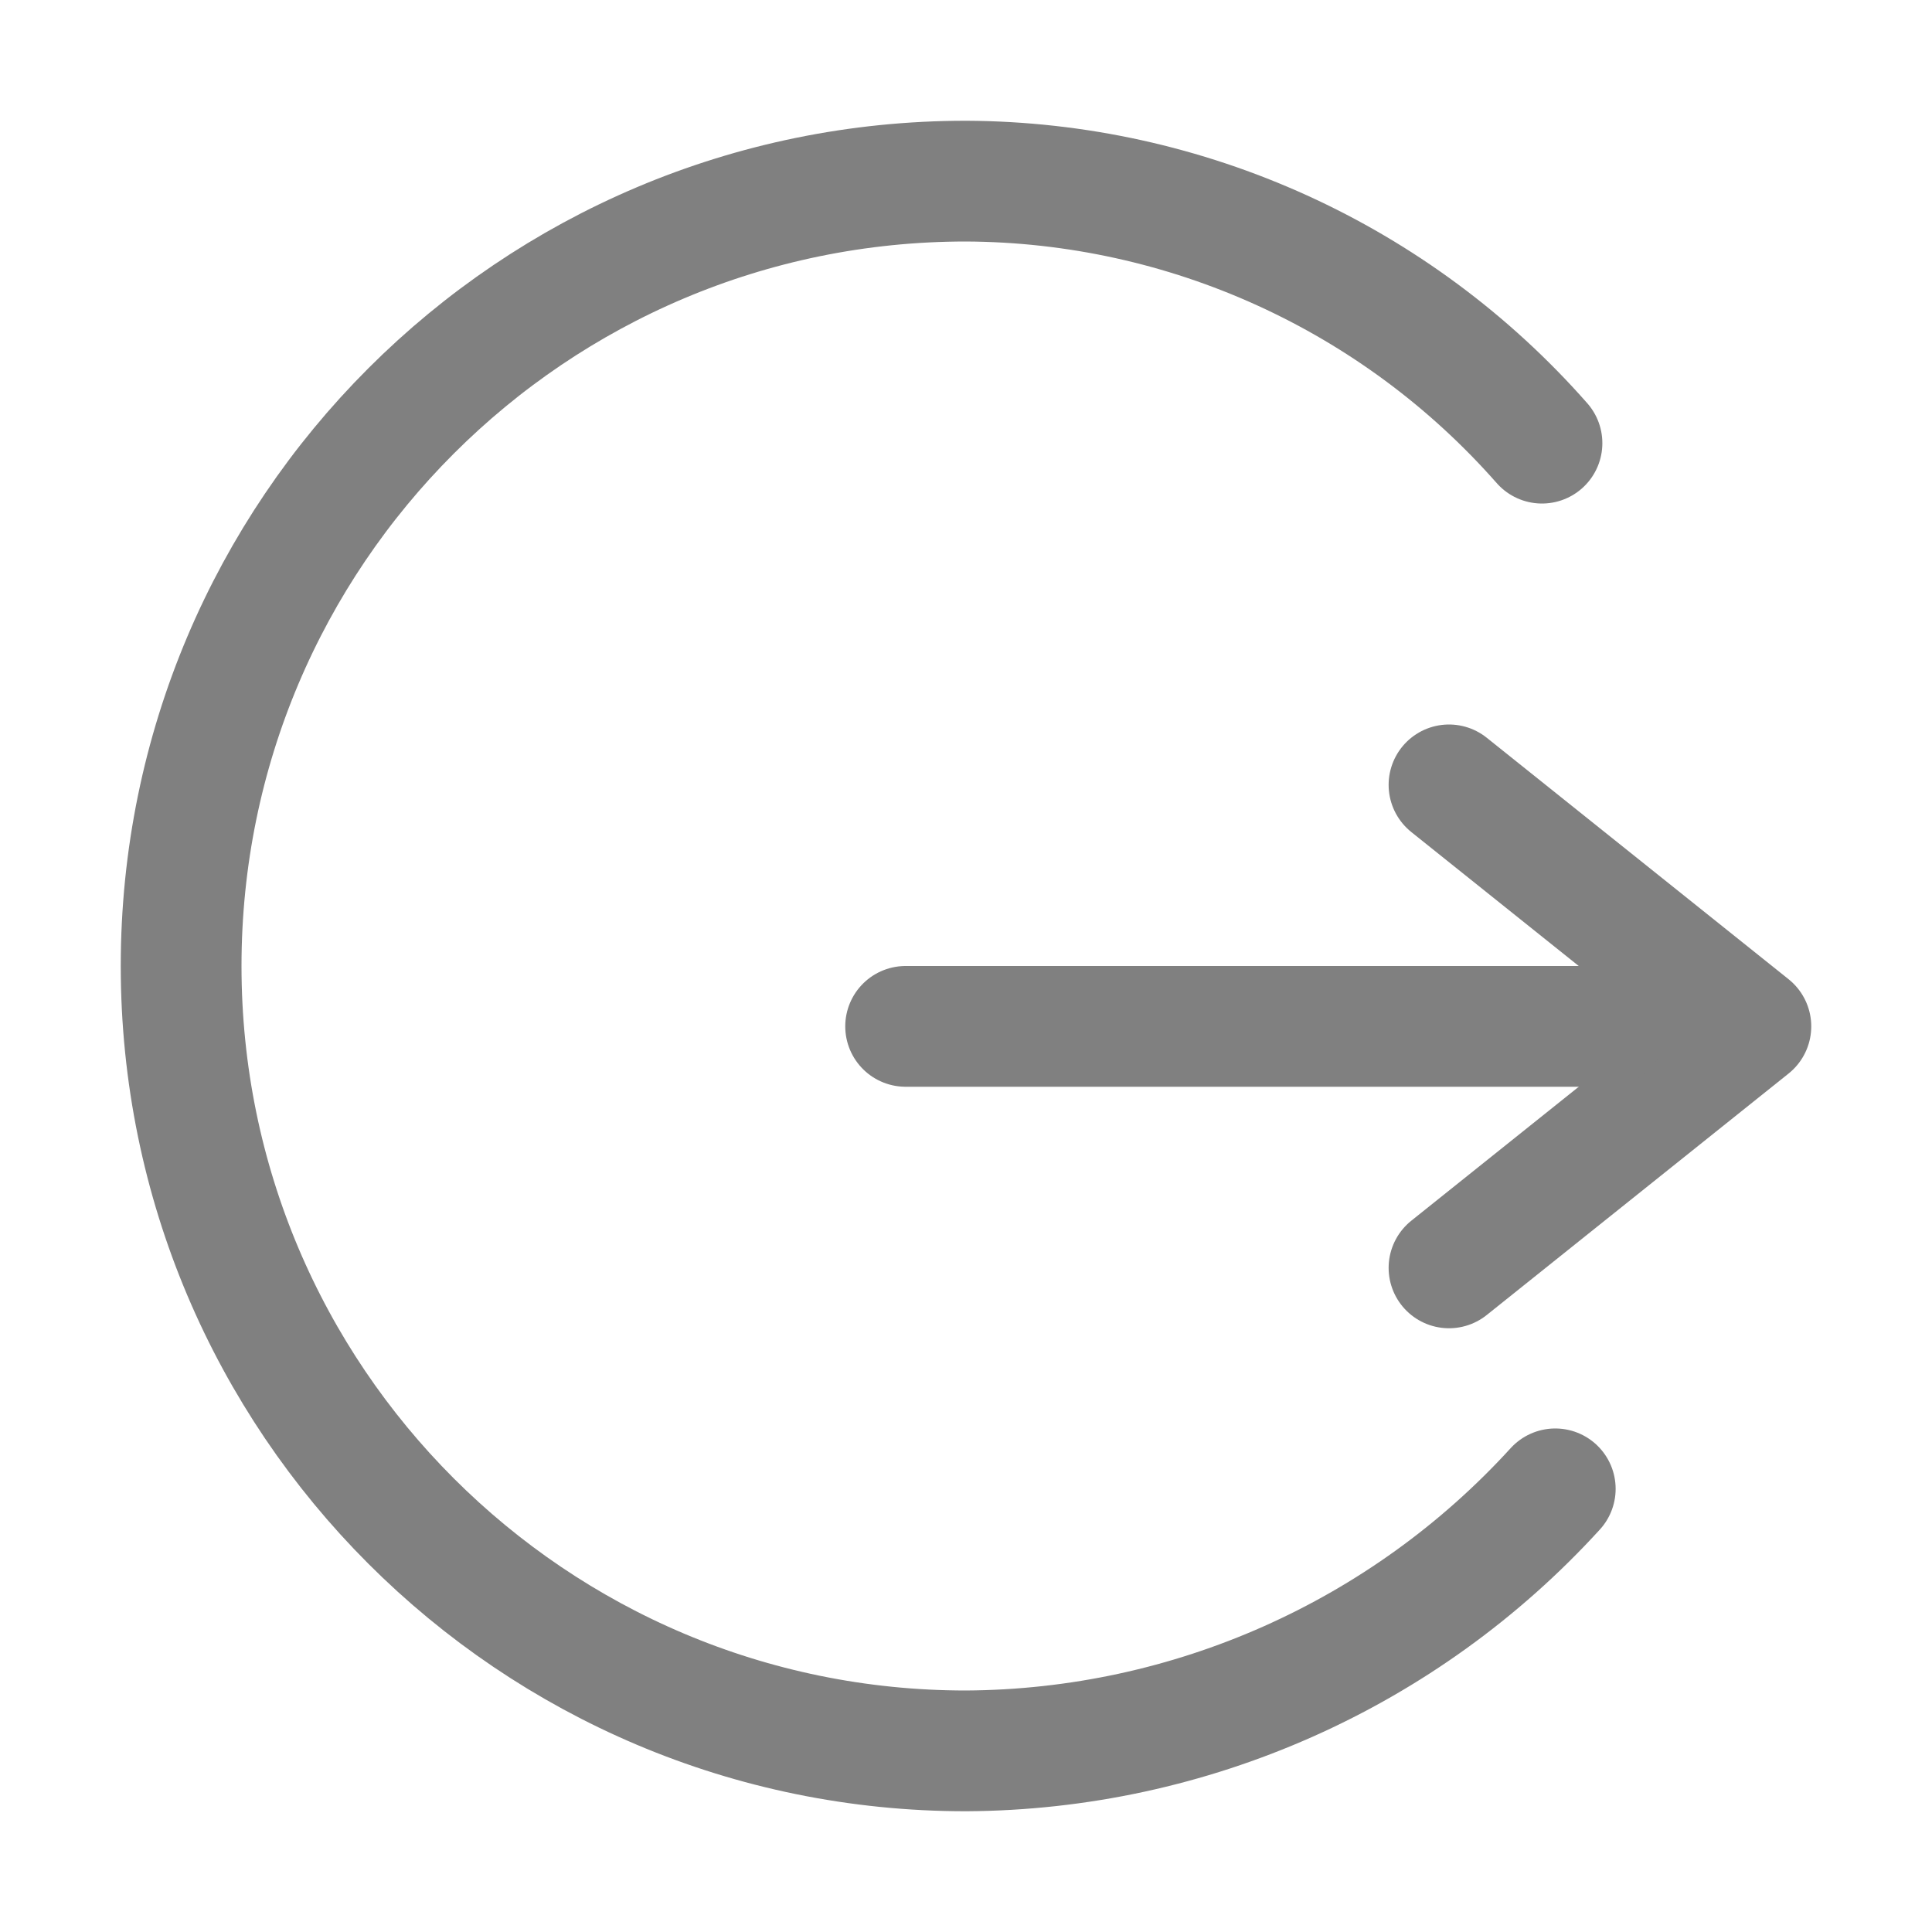
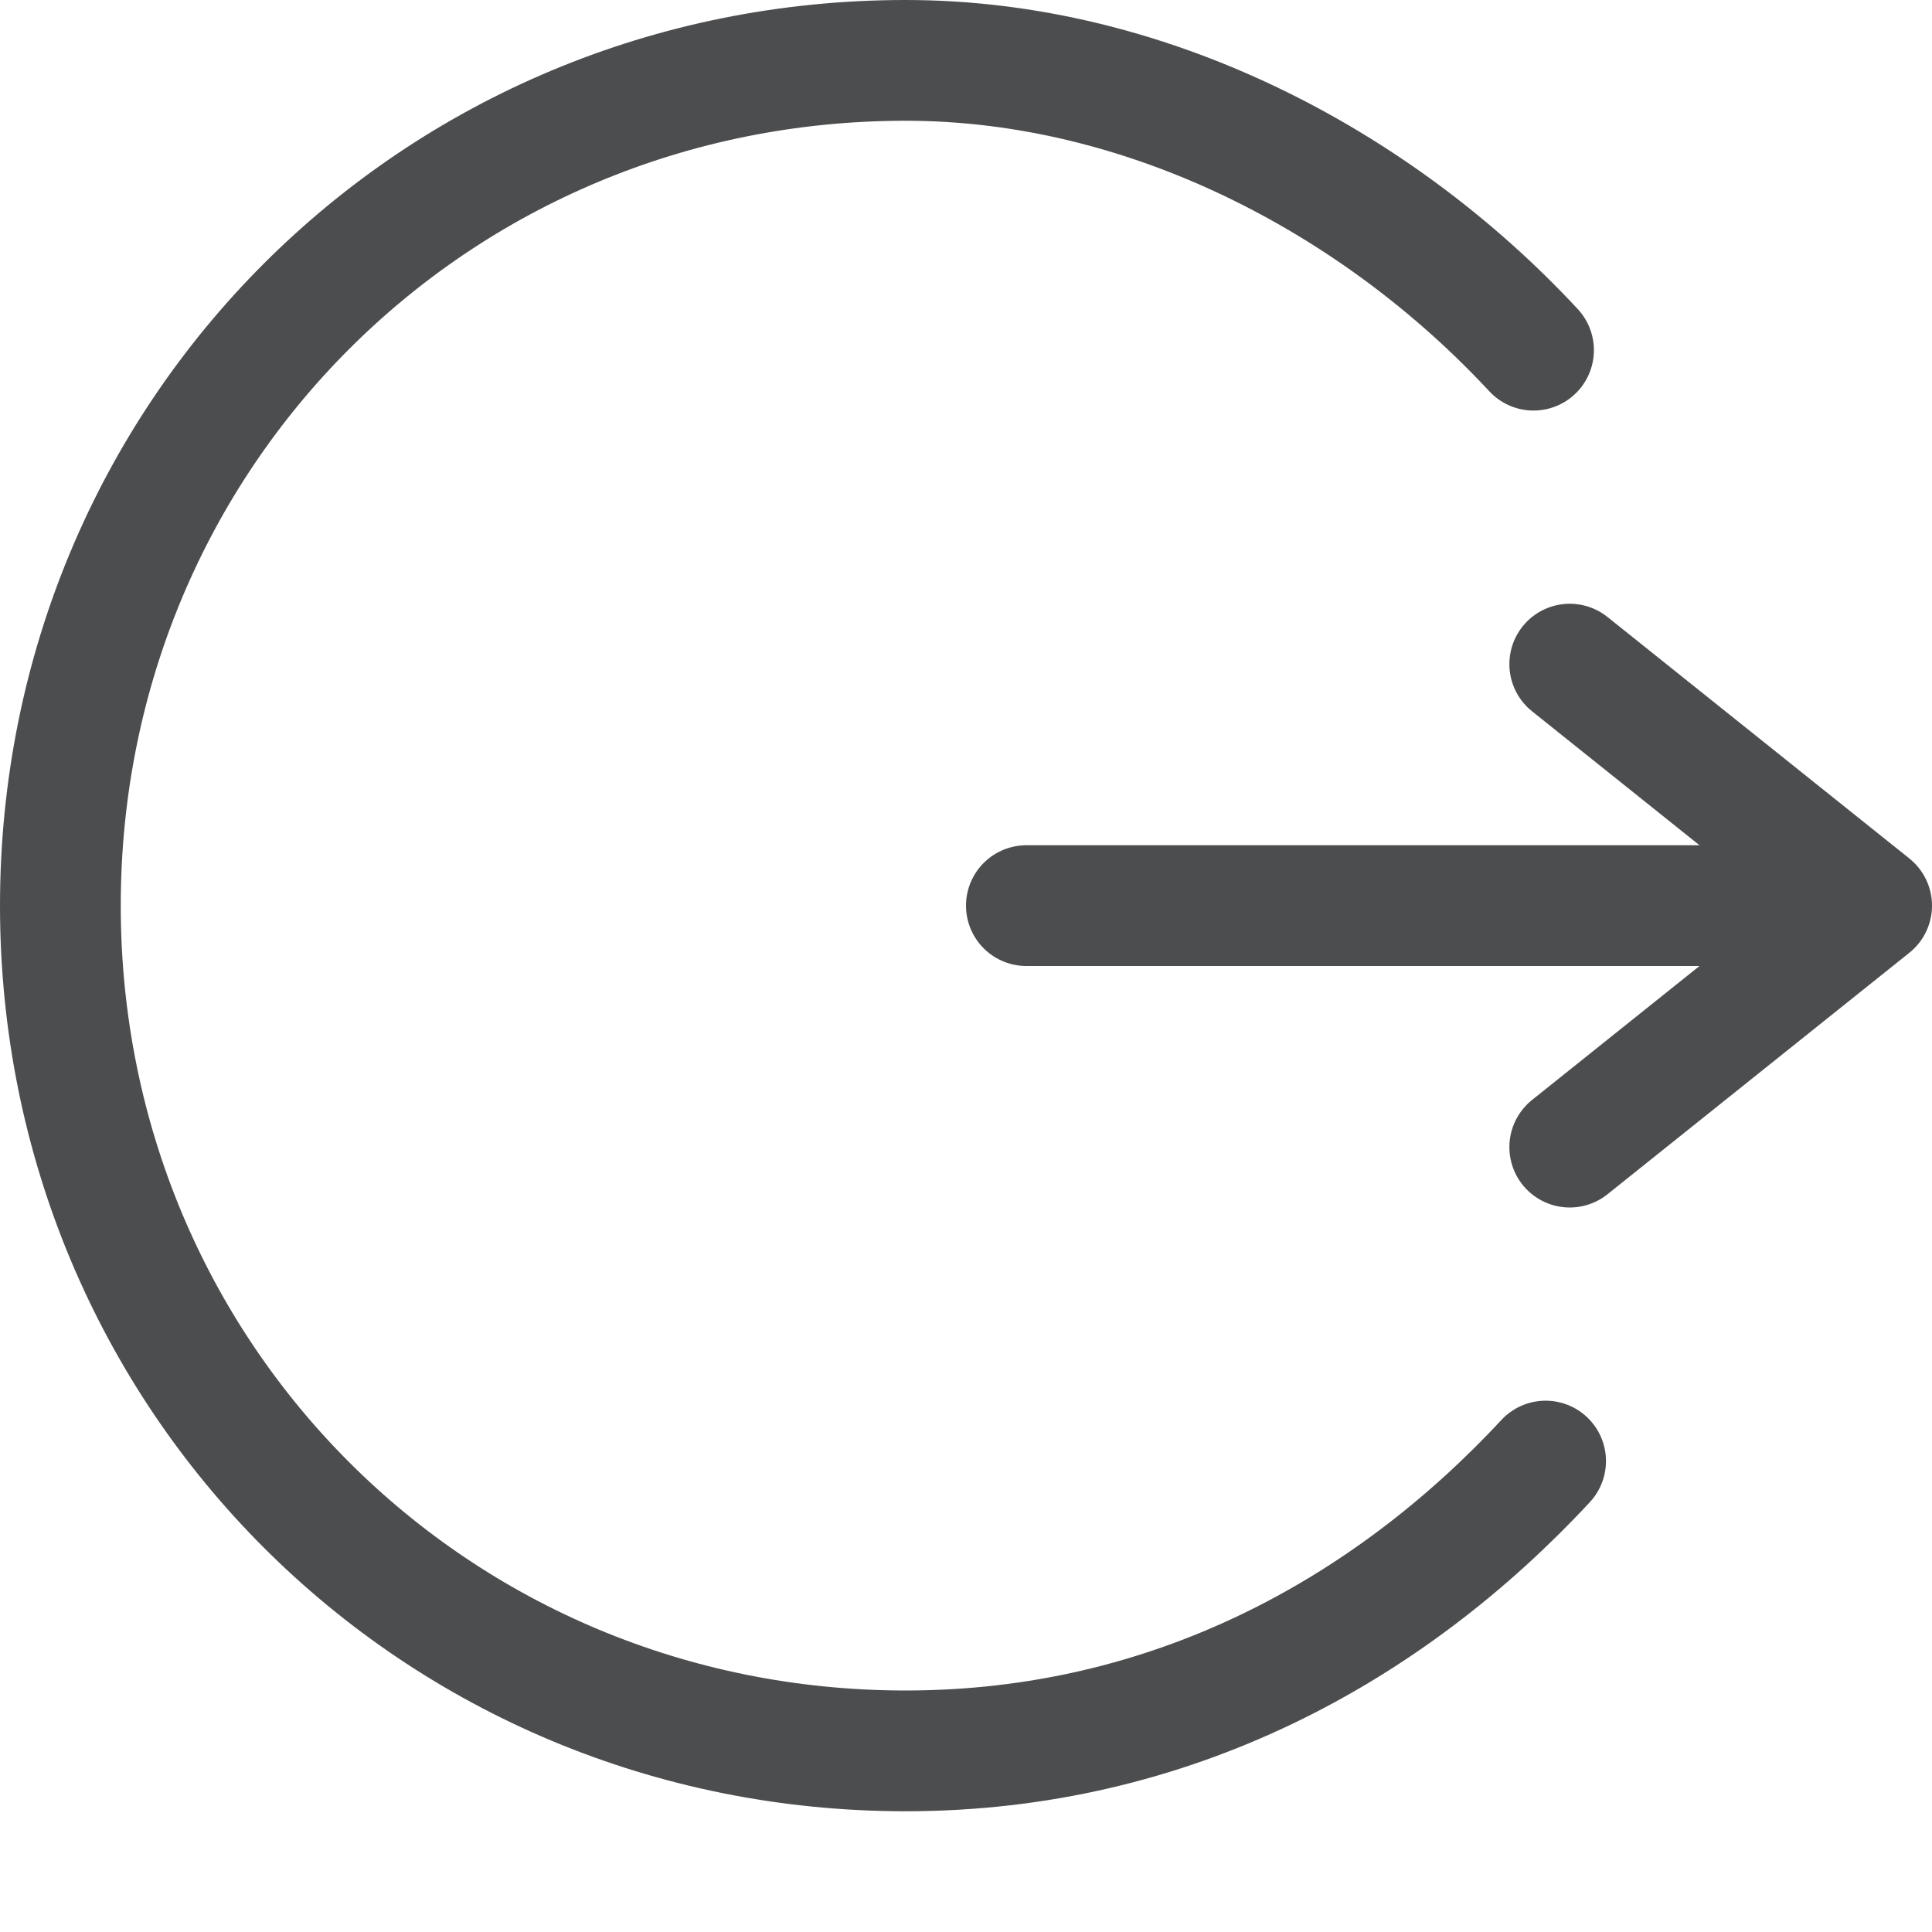
- <svg xmlns="http://www.w3.org/2000/svg" version="1.1" id="s" x="0px" y="0px" viewBox="0 0 16 16" style="enable-background:new 0 0 16 16;" xml:space="preserve">
-   <g id="_16">
-     <path style="fill:none;stroke:#808080;stroke-linecap:round;stroke-miterlimit:10;" d="M12.88,12.33   C11.628,13.703,9.858,14.49,8,14.5c-3.59,0-6.5-2.91-6.5-6.5S4.41,1.5,8,1.5c1.827,0.008,3.563,0.798,4.77,2.17" />
-     <polyline style="fill:none;stroke:#808080;stroke-linecap:round;stroke-linejoin:round;" points="12,6.5 14.5,8.5 12,10.5  " />
-     <line style="fill:none;stroke:#808080;stroke-linecap:round;stroke-linejoin:round;" x1="13.3" y1="8.5" x2="7.5" y2="8.5" />
+ <svg xmlns="http://www.w3.org/2000/svg" version="1.1" id="application-exit" opacity="0.8" x="0px" y="0px" viewBox="0 0 16 16" style="enable-background:new 0 0 16 16;" xml:space="preserve">
+   <style type="text/css">
+ 	.st0{fill:none;stroke:#1F2022;stroke-linecap:round;stroke-miterlimit:10;}
+ 	.st1{fill:none;stroke:#1F2022;stroke-linecap:round;stroke-linejoin:round;stroke-miterlimit:10;}
+ </style>
+   <g>
+     <path class="st0" d="M12.8,12.1c-1.3,1.4-3.1,2.4-5.3,2.4c-3.9,0-7-3.1-7-7s3.1-7,7-7c2,0,3.9,1,5.2,2.4" />
+     <polyline class="st1" points="13,5.5 15.5,7.5 13,9.5  " />
+     <line class="st1" x1="14.3" y1="7.5" x2="8.5" y2="7.5" />
  </g>
</svg>
